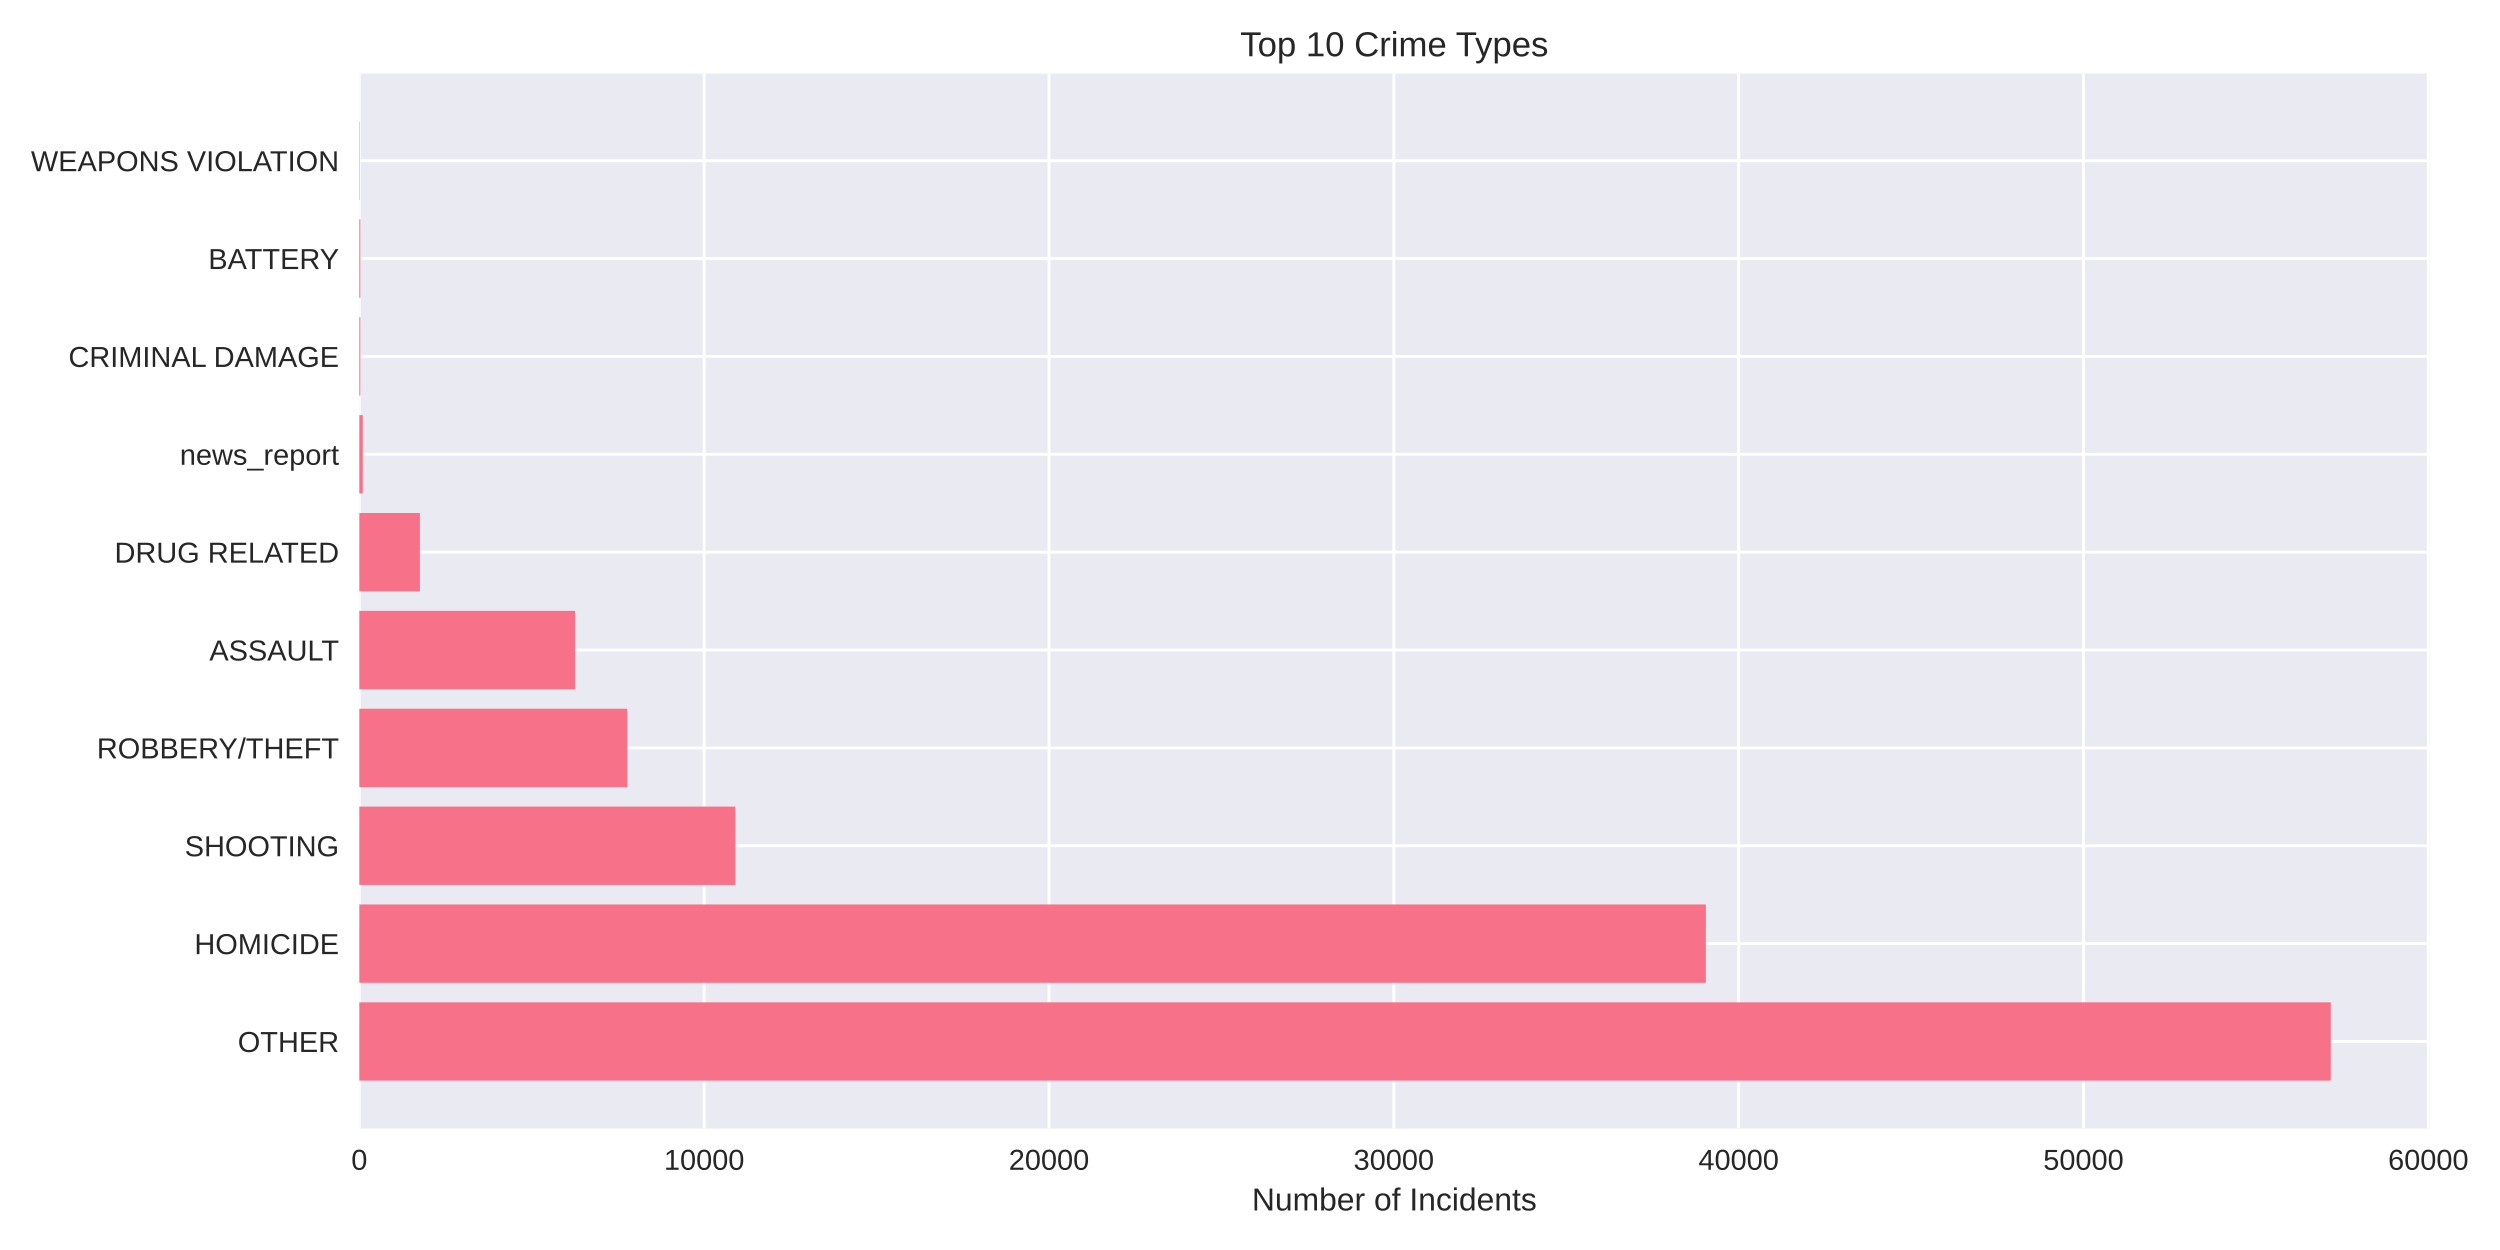
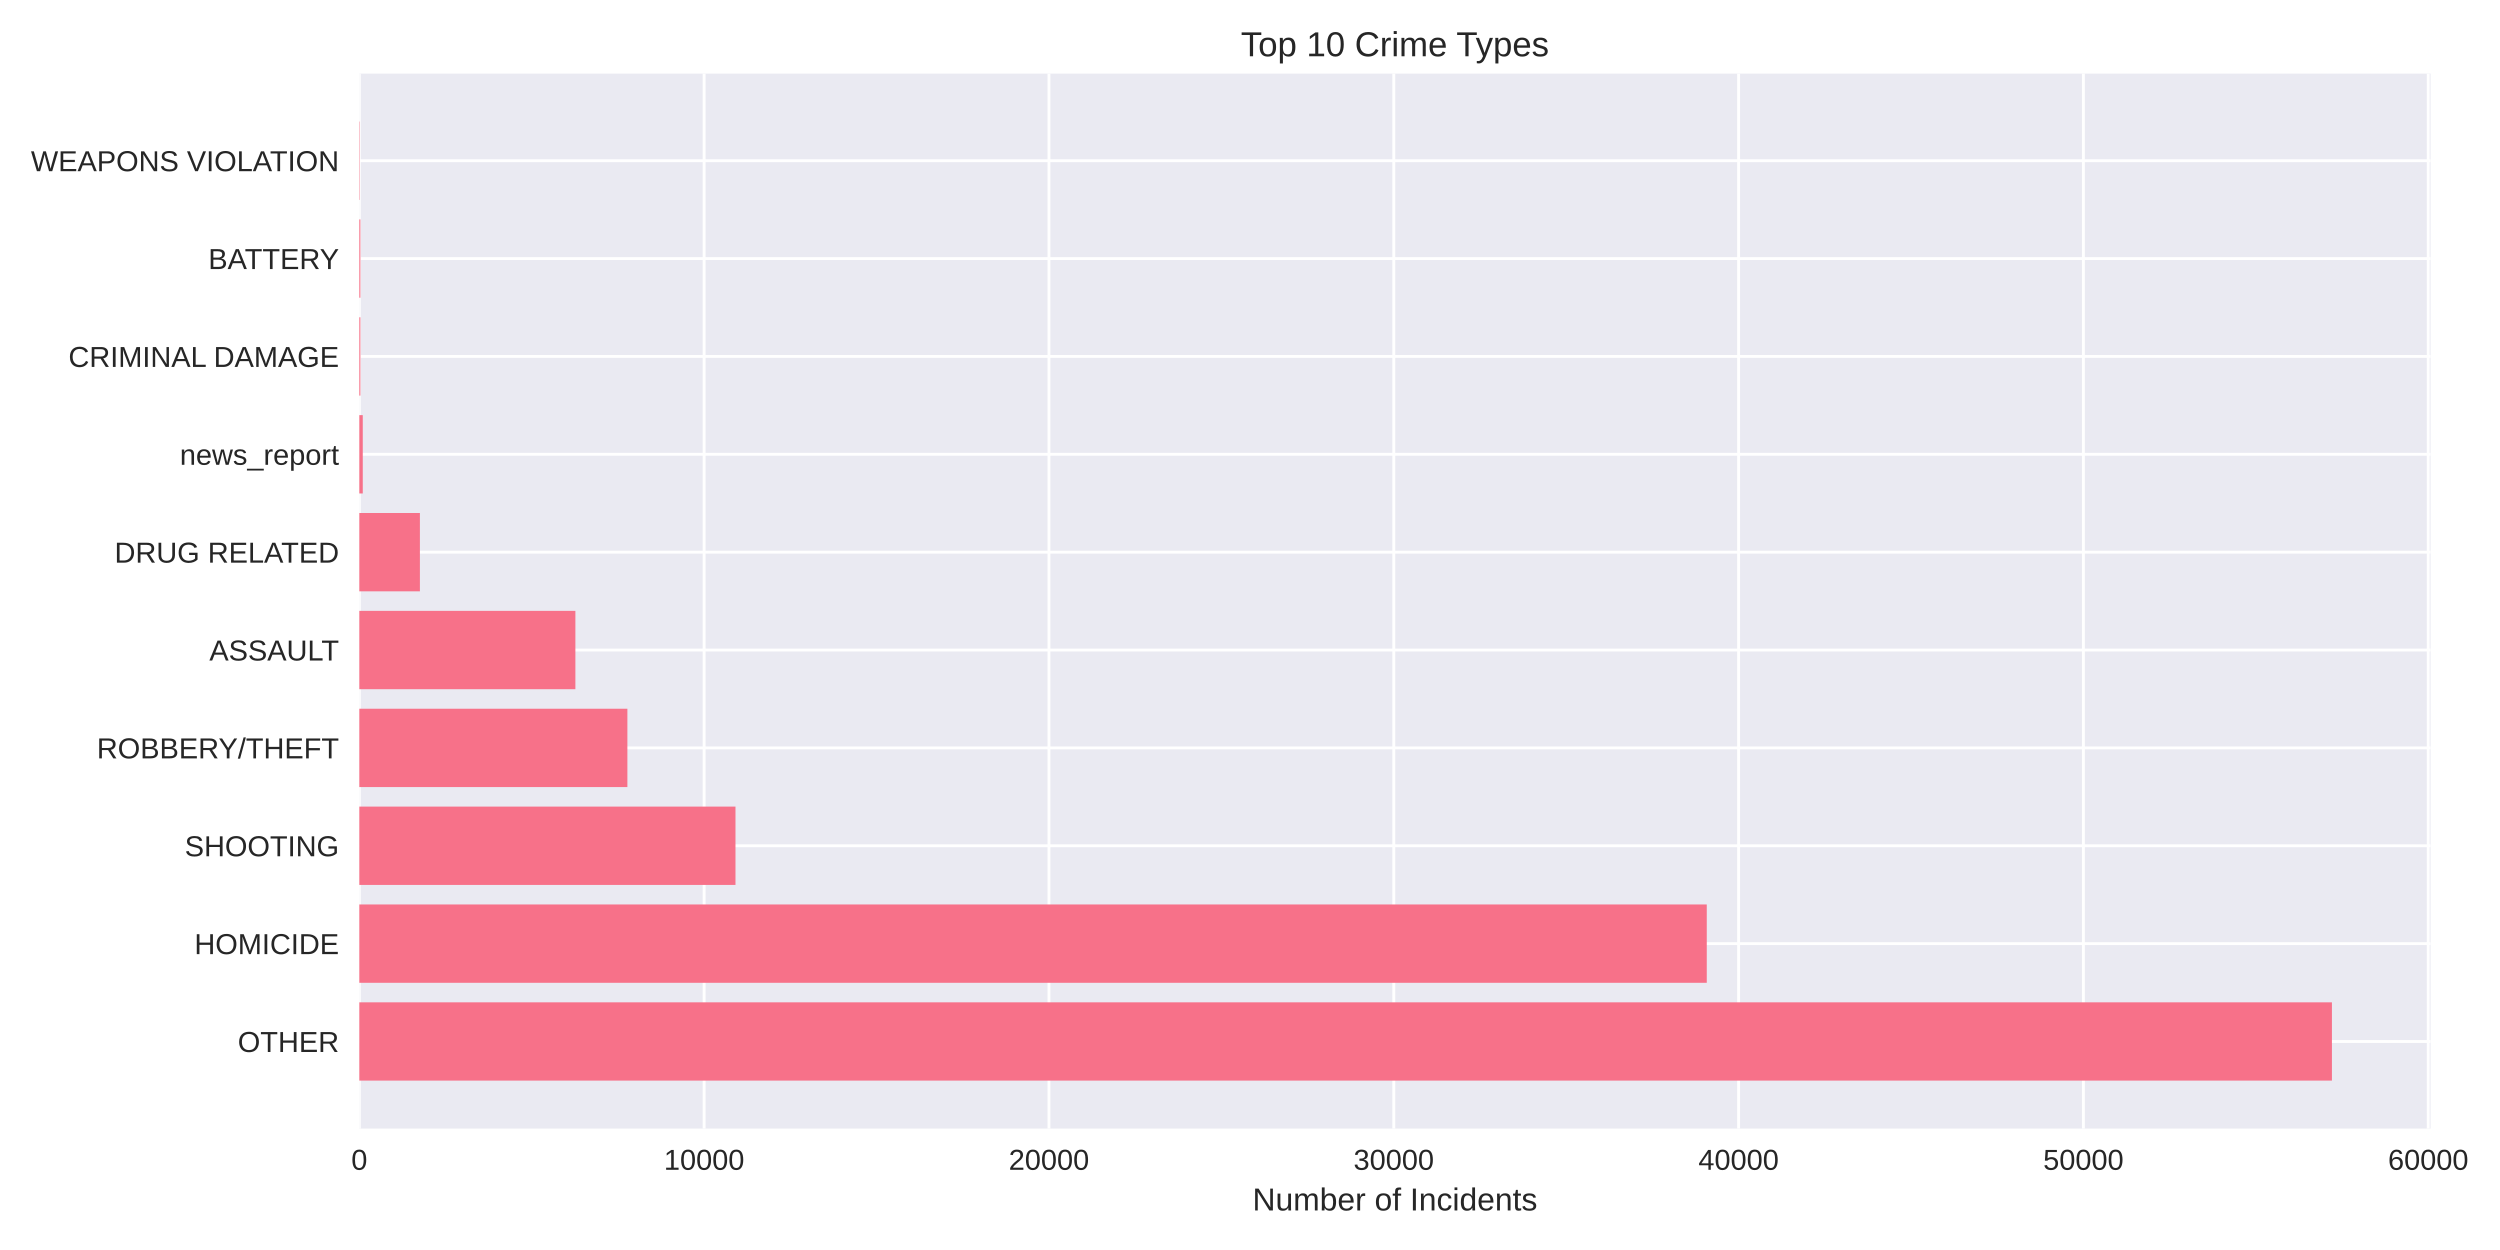
<svg xmlns="http://www.w3.org/2000/svg" width="864pt" height="432pt" viewBox="0 0 864 432" version="1.1">
  <defs>
    <style type="text/css">*{stroke-linejoin: round; stroke-linecap: butt}</style>
  </defs>
  <g id="figure_1">
    <g id="patch_1">
      <path d="M 0 432  L 864 432  L 864 0  L 0 0  z " style="fill: #ffffff" />
    </g>
    <g id="axes_1">
      <g id="patch_2">
-         <path d="M 124.18 390.04  L 839.58 390.04  L 839.58 25.44  L 124.18 25.44  z " style="fill: #eaeaf2" />
+         <path d="M 124.18 390.04  L 840.001 390.04  L 840.001 25.44  L 124.18 25.44  z " style="fill: #eaeaf2" />
      </g>
      <g id="matplotlib.axis_1">
        <g id="xtick_1">
          <g id="line2d_1">
-             <path d="M 124.18 390.04  L 124.18 25.44  " clip-path="url(#pc9a5ba87a9)" style="fill: none; stroke: #ffffff; stroke-linecap: round" />
+             <path d="M 124.18 390.04  L 124.18 25.44  " clip-path="url(#pccb9fc4165)" style="fill: none; stroke: #ffffff; stroke-linecap: round" />
          </g>
          <g id="line2d_2" />
          <g id="text_1">
            <text style="fill: #262626; font: 10px 'Arial', 'Liberation Sans', 'DejaVu Sans', 'Bitstream Vera Sans', sans-serif; text-anchor: middle" x="124.18" y="404.287" transform="rotate(-0 124.18 404.2869)">0</text>
          </g>
        </g>
        <g id="xtick_2">
          <g id="line2d_3">
-             <path d="M 243.355 390.04  L 243.355 25.44  " clip-path="url(#pc9a5ba87a9)" style="fill: none; stroke: #ffffff; stroke-linecap: round" />
+             <path d="M 243.35 390.04  L 243.35 25.44  " clip-path="url(#pccb9fc4165)" style="fill: none; stroke: #ffffff; stroke-linecap: round" />
          </g>
          <g id="line2d_4" />
          <g id="text_2">
-             <text style="fill: #262626; font: 10px 'Arial', 'Liberation Sans', 'DejaVu Sans', 'Bitstream Vera Sans', sans-serif; text-anchor: middle" x="243.355" y="404.287" transform="rotate(-0 243.3546 404.2869)">10000</text>
+             <text style="fill: #262626; font: 10px 'Arial', 'Liberation Sans', 'DejaVu Sans', 'Bitstream Vera Sans', sans-serif; text-anchor: middle" x="243.35" y="404.287" transform="rotate(-0 243.3497 404.2869)">10000</text>
          </g>
        </g>
        <g id="xtick_3">
          <g id="line2d_5">
-             <path d="M 362.529 390.04  L 362.529 25.44  " clip-path="url(#pc9a5ba87a9)" style="fill: none; stroke: #ffffff; stroke-linecap: round" />
+             <path d="M 362.519 390.04  L 362.519 25.44  " clip-path="url(#pccb9fc4165)" style="fill: none; stroke: #ffffff; stroke-linecap: round" />
          </g>
          <g id="line2d_6" />
          <g id="text_3">
-             <text style="fill: #262626; font: 10px 'Arial', 'Liberation Sans', 'DejaVu Sans', 'Bitstream Vera Sans', sans-serif; text-anchor: middle" x="362.529" y="404.287" transform="rotate(-0 362.5292 404.2869)">20000</text>
+             <text style="fill: #262626; font: 10px 'Arial', 'Liberation Sans', 'DejaVu Sans', 'Bitstream Vera Sans', sans-serif; text-anchor: middle" x="362.519" y="404.287" transform="rotate(-0 362.5194 404.2869)">20000</text>
          </g>
        </g>
        <g id="xtick_4">
          <g id="line2d_7">
-             <path d="M 481.704 390.04  L 481.704 25.44  " clip-path="url(#pc9a5ba87a9)" style="fill: none; stroke: #ffffff; stroke-linecap: round" />
+             <path d="M 481.689 390.04  L 481.689 25.44  " clip-path="url(#pccb9fc4165)" style="fill: none; stroke: #ffffff; stroke-linecap: round" />
          </g>
          <g id="line2d_8" />
          <g id="text_4">
-             <text style="fill: #262626; font: 10px 'Arial', 'Liberation Sans', 'DejaVu Sans', 'Bitstream Vera Sans', sans-serif; text-anchor: middle" x="481.704" y="404.287" transform="rotate(-0 481.7037 404.2869)">30000</text>
+             <text style="fill: #262626; font: 10px 'Arial', 'Liberation Sans', 'DejaVu Sans', 'Bitstream Vera Sans', sans-serif; text-anchor: middle" x="481.689" y="404.287" transform="rotate(-0 481.6891 404.2869)">30000</text>
          </g>
        </g>
        <g id="xtick_5">
          <g id="line2d_9">
-             <path d="M 600.878 390.04  L 600.878 25.44  " clip-path="url(#pc9a5ba87a9)" style="fill: none; stroke: #ffffff; stroke-linecap: round" />
+             <path d="M 600.859 390.04  L 600.859 25.44  " clip-path="url(#pccb9fc4165)" style="fill: none; stroke: #ffffff; stroke-linecap: round" />
          </g>
          <g id="line2d_10" />
          <g id="text_5">
-             <text style="fill: #262626; font: 10px 'Arial', 'Liberation Sans', 'DejaVu Sans', 'Bitstream Vera Sans', sans-serif; text-anchor: middle" x="600.878" y="404.287" transform="rotate(-0 600.8783 404.2869)">40000</text>
+             <text style="fill: #262626; font: 10px 'Arial', 'Liberation Sans', 'DejaVu Sans', 'Bitstream Vera Sans', sans-serif; text-anchor: middle" x="600.859" y="404.287" transform="rotate(-0 600.8588 404.2869)">40000</text>
          </g>
        </g>
        <g id="xtick_6">
          <g id="line2d_11">
-             <path d="M 720.053 390.04  L 720.053 25.44  " clip-path="url(#pc9a5ba87a9)" style="fill: none; stroke: #ffffff; stroke-linecap: round" />
+             <path d="M 720.028 390.04  L 720.028 25.44  " clip-path="url(#pccb9fc4165)" style="fill: none; stroke: #ffffff; stroke-linecap: round" />
          </g>
          <g id="line2d_12" />
          <g id="text_6">
-             <text style="fill: #262626; font: 10px 'Arial', 'Liberation Sans', 'DejaVu Sans', 'Bitstream Vera Sans', sans-serif; text-anchor: middle" x="720.053" y="404.287" transform="rotate(-0 720.0529 404.2869)">50000</text>
+             <text style="fill: #262626; font: 10px 'Arial', 'Liberation Sans', 'DejaVu Sans', 'Bitstream Vera Sans', sans-serif; text-anchor: middle" x="720.028" y="404.287" transform="rotate(-0 720.0285 404.2869)">50000</text>
          </g>
        </g>
        <g id="xtick_7">
          <g id="line2d_13">
-             <path d="M 839.227 390.04  L 839.227 25.44  " clip-path="url(#pc9a5ba87a9)" style="fill: none; stroke: #ffffff; stroke-linecap: round" />
+             <path d="M 839.198 390.04  L 839.198 25.44  " clip-path="url(#pccb9fc4165)" style="fill: none; stroke: #ffffff; stroke-linecap: round" />
          </g>
          <g id="line2d_14" />
          <g id="text_7">
-             <text style="fill: #262626; font: 10px 'Arial', 'Liberation Sans', 'DejaVu Sans', 'Bitstream Vera Sans', sans-serif; text-anchor: middle" x="839.227" y="404.287" transform="rotate(-0 839.2275 404.2869)">60000</text>
+             <text style="fill: #262626; font: 10px 'Arial', 'Liberation Sans', 'DejaVu Sans', 'Bitstream Vera Sans', sans-serif; text-anchor: middle" x="839.198" y="404.287" transform="rotate(-0 839.1982 404.2869)">60000</text>
          </g>
        </g>
        <g id="text_8">
-           <text style="fill: #262626; font: 11px 'Arial', 'Liberation Sans', 'DejaVu Sans', 'Bitstream Vera Sans', sans-serif; text-anchor: middle" x="481.88" y="418.333" transform="rotate(-0 481.8798 418.3334)">Number of Incidents</text>
+           <text style="fill: #262626; font: 11px 'Arial', 'Liberation Sans', 'DejaVu Sans', 'Bitstream Vera Sans', sans-serif; text-anchor: middle" x="482.09" y="418.333" transform="rotate(-0 482.0904 418.3334)">Number of Incidents</text>
        </g>
      </g>
      <g id="matplotlib.axis_2">
        <g id="ytick_1">
          <g id="line2d_15">
-             <path d="M 124.18 359.939  L 839.58 359.939  " clip-path="url(#pc9a5ba87a9)" style="fill: none; stroke: #ffffff; stroke-linecap: round" />
+             <path d="M 124.18 359.939  L 840.001 359.939  " clip-path="url(#pccb9fc4165)" style="fill: none; stroke: #ffffff; stroke-linecap: round" />
          </g>
          <g id="line2d_16" />
          <g id="text_9">
            <text style="fill: #262626; font: 10px 'Arial', 'Liberation Sans', 'DejaVu Sans', 'Bitstream Vera Sans', sans-serif; text-anchor: end" x="117.18" y="363.562" transform="rotate(-0 117.18 363.562)">OTHER</text>
          </g>
        </g>
        <g id="ytick_2">
          <g id="line2d_17">
-             <path d="M 124.18 326.117  L 839.58 326.117  " clip-path="url(#pc9a5ba87a9)" style="fill: none; stroke: #ffffff; stroke-linecap: round" />
+             <path d="M 124.18 326.117  L 840.001 326.117  " clip-path="url(#pccb9fc4165)" style="fill: none; stroke: #ffffff; stroke-linecap: round" />
          </g>
          <g id="line2d_18" />
          <g id="text_10">
            <text style="fill: #262626; font: 10px 'Arial', 'Liberation Sans', 'DejaVu Sans', 'Bitstream Vera Sans', sans-serif; text-anchor: end" x="117.18" y="329.74" transform="rotate(-0 117.18 329.7401)">HOMICIDE</text>
          </g>
        </g>
        <g id="ytick_3">
          <g id="line2d_19">
-             <path d="M 124.18 292.295  L 839.58 292.295  " clip-path="url(#pc9a5ba87a9)" style="fill: none; stroke: #ffffff; stroke-linecap: round" />
+             <path d="M 124.18 292.295  L 840.001 292.295  " clip-path="url(#pccb9fc4165)" style="fill: none; stroke: #ffffff; stroke-linecap: round" />
          </g>
          <g id="line2d_20" />
          <g id="text_11">
            <text style="fill: #262626; font: 10px 'Arial', 'Liberation Sans', 'DejaVu Sans', 'Bitstream Vera Sans', sans-serif; text-anchor: end" x="117.18" y="295.918" transform="rotate(-0 117.18 295.9182)">SHOOTING</text>
          </g>
        </g>
        <g id="ytick_4">
          <g id="line2d_21">
-             <path d="M 124.18 258.473  L 839.58 258.473  " clip-path="url(#pc9a5ba87a9)" style="fill: none; stroke: #ffffff; stroke-linecap: round" />
+             <path d="M 124.18 258.473  L 840.001 258.473  " clip-path="url(#pccb9fc4165)" style="fill: none; stroke: #ffffff; stroke-linecap: round" />
          </g>
          <g id="line2d_22" />
          <g id="text_12">
            <text style="fill: #262626; font: 10px 'Arial', 'Liberation Sans', 'DejaVu Sans', 'Bitstream Vera Sans', sans-serif; text-anchor: end" x="117.18" y="262.096" transform="rotate(-0 117.18 262.0963)">ROBBERY/THEFT</text>
          </g>
        </g>
        <g id="ytick_5">
          <g id="line2d_23">
-             <path d="M 124.18 224.651  L 839.58 224.651  " clip-path="url(#pc9a5ba87a9)" style="fill: none; stroke: #ffffff; stroke-linecap: round" />
+             <path d="M 124.18 224.651  L 840.001 224.651  " clip-path="url(#pccb9fc4165)" style="fill: none; stroke: #ffffff; stroke-linecap: round" />
          </g>
          <g id="line2d_24" />
          <g id="text_13">
            <text style="fill: #262626; font: 10px 'Arial', 'Liberation Sans', 'DejaVu Sans', 'Bitstream Vera Sans', sans-serif; text-anchor: end" x="117.18" y="228.274" transform="rotate(-0 117.18 228.2744)">ASSAULT</text>
          </g>
        </g>
        <g id="ytick_6">
          <g id="line2d_25">
-             <path d="M 124.18 190.829  L 839.58 190.829  " clip-path="url(#pc9a5ba87a9)" style="fill: none; stroke: #ffffff; stroke-linecap: round" />
+             <path d="M 124.18 190.829  L 840.001 190.829  " clip-path="url(#pccb9fc4165)" style="fill: none; stroke: #ffffff; stroke-linecap: round" />
          </g>
          <g id="line2d_26" />
          <g id="text_14">
            <text style="fill: #262626; font: 10px 'Arial', 'Liberation Sans', 'DejaVu Sans', 'Bitstream Vera Sans', sans-serif; text-anchor: end" x="117.18" y="194.452" transform="rotate(-0 117.18 194.4525)">DRUG RELATED</text>
          </g>
        </g>
        <g id="ytick_7">
          <g id="line2d_27">
-             <path d="M 124.18 157.007  L 839.58 157.007  " clip-path="url(#pc9a5ba87a9)" style="fill: none; stroke: #ffffff; stroke-linecap: round" />
+             <path d="M 124.18 157.007  L 840.001 157.007  " clip-path="url(#pccb9fc4165)" style="fill: none; stroke: #ffffff; stroke-linecap: round" />
          </g>
          <g id="line2d_28" />
          <g id="text_15">
            <text style="fill: #262626; font: 10px 'Arial', 'Liberation Sans', 'DejaVu Sans', 'Bitstream Vera Sans', sans-serif; text-anchor: end" x="117.18" y="160.631" transform="rotate(-0 117.18 160.6306)">news_report</text>
          </g>
        </g>
        <g id="ytick_8">
          <g id="line2d_29">
-             <path d="M 124.18 123.185  L 839.58 123.185  " clip-path="url(#pc9a5ba87a9)" style="fill: none; stroke: #ffffff; stroke-linecap: round" />
+             <path d="M 124.18 123.185  L 840.001 123.185  " clip-path="url(#pccb9fc4165)" style="fill: none; stroke: #ffffff; stroke-linecap: round" />
          </g>
          <g id="line2d_30" />
          <g id="text_16">
            <text style="fill: #262626; font: 10px 'Arial', 'Liberation Sans', 'DejaVu Sans', 'Bitstream Vera Sans', sans-serif; text-anchor: end" x="117.18" y="126.809" transform="rotate(-0 117.18 126.8087)">CRIMINAL DAMAGE</text>
          </g>
        </g>
        <g id="ytick_9">
          <g id="line2d_31">
-             <path d="M 124.18 89.363  L 839.58 89.363  " clip-path="url(#pc9a5ba87a9)" style="fill: none; stroke: #ffffff; stroke-linecap: round" />
+             <path d="M 124.18 89.363  L 840.001 89.363  " clip-path="url(#pccb9fc4165)" style="fill: none; stroke: #ffffff; stroke-linecap: round" />
          </g>
          <g id="line2d_32" />
          <g id="text_17">
            <text style="fill: #262626; font: 10px 'Arial', 'Liberation Sans', 'DejaVu Sans', 'Bitstream Vera Sans', sans-serif; text-anchor: end" x="117.18" y="92.987" transform="rotate(-0 117.18 92.98681)">BATTERY</text>
          </g>
        </g>
        <g id="ytick_10">
          <g id="line2d_33">
-             <path d="M 124.18 55.541  L 839.58 55.541  " clip-path="url(#pc9a5ba87a9)" style="fill: none; stroke: #ffffff; stroke-linecap: round" />
+             <path d="M 124.18 55.541  L 840.001 55.541  " clip-path="url(#pccb9fc4165)" style="fill: none; stroke: #ffffff; stroke-linecap: round" />
          </g>
          <g id="line2d_34" />
          <g id="text_18">
            <text style="fill: #262626; font: 10px 'Arial', 'Liberation Sans', 'DejaVu Sans', 'Bitstream Vera Sans', sans-serif; text-anchor: end" x="117.18" y="59.165" transform="rotate(-0 117.18 59.16492)">WEAPONS VIOLATION</text>
          </g>
        </g>
      </g>
      <g id="patch_3">
-         <path d="M 124.18 373.467  L 805.513 373.467  L 805.513 346.41  L 124.18 346.41  z " clip-path="url(#pc9a5ba87a9)" style="fill: #f77189" />
+         <path d="M 124.18 373.467  L 805.914 373.467  L 805.914 346.41  L 124.18 346.41  z " clip-path="url(#pccb9fc4165)" style="fill: #f77189" />
      </g>
      <g id="patch_4">
-         <path d="M 124.18 339.645  L 589.533 339.645  L 589.533 312.588  L 124.18 312.588  z " clip-path="url(#pc9a5ba87a9)" style="fill: #f77189" />
+         <path d="M 124.18 339.645  L 589.859 339.645  L 589.859 312.588  L 124.18 312.588  z " clip-path="url(#pccb9fc4165)" style="fill: #f77189" />
      </g>
      <g id="patch_5">
-         <path d="M 124.18 305.823  L 254.152 305.823  L 254.152 278.766  L 124.18 278.766  z " clip-path="url(#pc9a5ba87a9)" style="fill: #f77189" />
+         <path d="M 124.18 305.823  L 254.182 305.823  L 254.182 278.766  L 124.18 278.766  z " clip-path="url(#pccb9fc4165)" style="fill: #f77189" />
      </g>
      <g id="patch_6">
-         <path d="M 124.18 272.002  L 216.791 272.002  L 216.791 244.944  L 124.18 244.944  z " clip-path="url(#pc9a5ba87a9)" style="fill: #f77189" />
+         <path d="M 124.18 272.002  L 216.823 272.002  L 216.823 244.944  L 124.18 244.944  z " clip-path="url(#pccb9fc4165)" style="fill: #f77189" />
      </g>
      <g id="patch_7">
-         <path d="M 124.18 238.18  L 198.748 238.18  L 198.748 211.122  L 124.18 211.122  z " clip-path="url(#pc9a5ba87a9)" style="fill: #f77189" />
+         <path d="M 124.18 238.18  L 198.852 238.18  L 198.852 211.122  L 124.18 211.122  z " clip-path="url(#pccb9fc4165)" style="fill: #f77189" />
      </g>
      <g id="patch_8">
-         <path d="M 124.18 204.358  L 145.119 204.358  L 145.119 177.3  L 124.18 177.3  z " clip-path="url(#pc9a5ba87a9)" style="fill: #f77189" />
+         <path d="M 124.18 204.358  L 145.118 204.358  L 145.118 177.3  L 124.18 177.3  z " clip-path="url(#pccb9fc4165)" style="fill: #f77189" />
      </g>
      <g id="patch_9">
-         <path d="M 124.18 170.536  L 125.372 170.536  L 125.372 143.478  L 124.18 143.478  z " clip-path="url(#pc9a5ba87a9)" style="fill: #f77189" />
+         <path d="M 124.18 170.536  L 125.372 170.536  L 125.372 143.478  L 124.18 143.478  z " clip-path="url(#pccb9fc4165)" style="fill: #f77189" />
      </g>
      <g id="patch_10">
-         <path d="M 124.18 136.714  L 124.549 136.714  L 124.549 109.657  L 124.18 109.657  z " clip-path="url(#pc9a5ba87a9)" style="fill: #f77189" />
+         <path d="M 124.18 136.714  L 124.549 136.714  L 124.549 109.657  L 124.18 109.657  z " clip-path="url(#pccb9fc4165)" style="fill: #f77189" />
      </g>
      <g id="patch_11">
-         <path d="M 124.18 102.892  L 124.549 102.892  L 124.549 75.835  L 124.18 75.835  z " clip-path="url(#pc9a5ba87a9)" style="fill: #f77189" />
+         <path d="M 124.18 102.892  L 124.549 102.892  L 124.549 75.835  L 124.18 75.835  z " clip-path="url(#pccb9fc4165)" style="fill: #f77189" />
      </g>
      <g id="patch_12">
-         <path d="M 124.18 69.07  L 124.311 69.07  L 124.311 42.013  L 124.18 42.013  z " clip-path="url(#pc9a5ba87a9)" style="fill: #f77189" />
+         <path d="M 124.18 69.07  L 124.311 69.07  L 124.311 42.013  L 124.18 42.013  z " clip-path="url(#pccb9fc4165)" style="fill: #f77189" />
      </g>
      <g id="patch_13">
        <path d="M 124.18 390.04  L 124.18 25.44  " style="fill: none" />
      </g>
      <g id="patch_14">
-         <path d="M 839.58 390.04  L 839.58 25.44  " style="fill: none" />
+         <path d="M 840.001 390.04  L 840.001 25.44  " style="fill: none" />
      </g>
      <g id="patch_15">
-         <path d="M 124.18 390.04  L 839.58 390.04  " style="fill: none" />
+         <path d="M 124.18 390.04  L 840.001 390.04  " style="fill: none" />
      </g>
      <g id="patch_16">
-         <path d="M 124.18 25.44  L 839.58 25.44  " style="fill: none" />
+         <path d="M 124.18 25.44  L 840.001 25.44  " style="fill: none" />
      </g>
      <g id="text_19">
-         <text style="fill: #262626; font: 12px 'Arial', 'Liberation Sans', 'DejaVu Sans', 'Bitstream Vera Sans', sans-serif; text-anchor: middle" x="481.88" y="19.44" transform="rotate(-0 481.8798 19.44)">Top 10 Crime Types</text>
+         <text style="fill: #262626; font: 12px 'Arial', 'Liberation Sans', 'DejaVu Sans', 'Bitstream Vera Sans', sans-serif; text-anchor: middle" x="482.09" y="19.44" transform="rotate(-0 482.0904 19.44)">Top 10 Crime Types</text>
      </g>
    </g>
  </g>
  <defs>
-     <clipPath id="pc9a5ba87a9">
-       <rect x="124.18" y="25.44" width="715.4" height="364.6" />
+     <clipPath id="pccb9fc4165">
+       <rect x="124.18" y="25.44" width="715.821" height="364.6" />
    </clipPath>
  </defs>
</svg>
